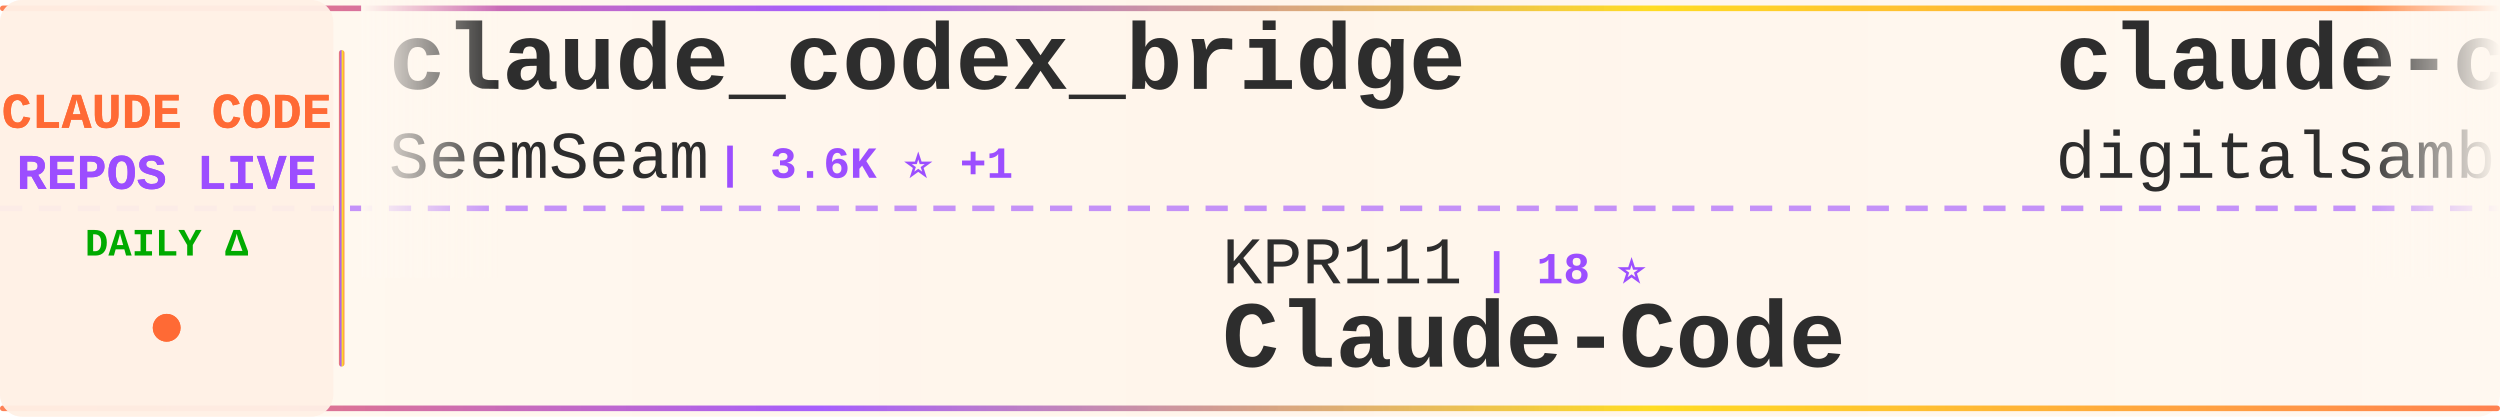
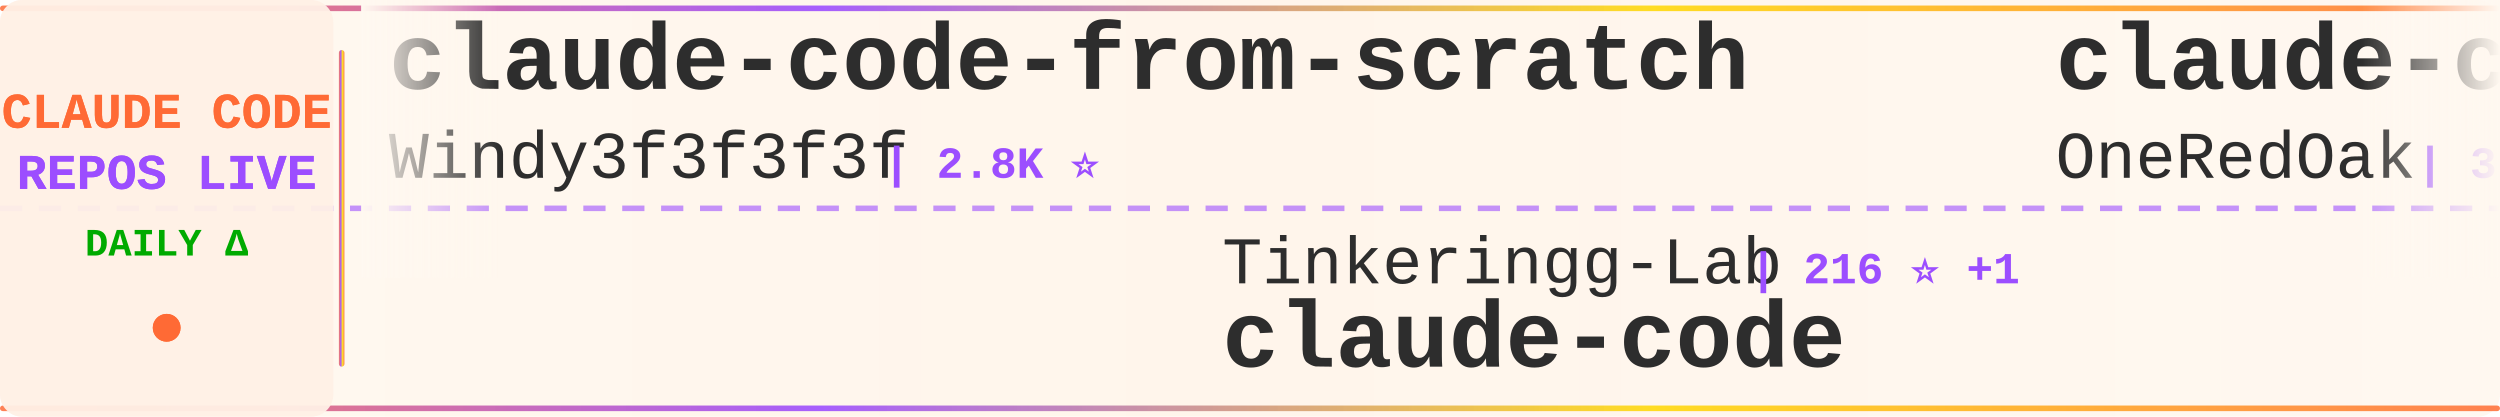
<svg xmlns="http://www.w3.org/2000/svg" width="900" height="150">
  <defs>
    <linearGradient id="tickerBg" x1="0%" y1="0%" x2="100%" y2="0%">
      <stop offset="0%" style="stop-color:#fff8f0;stop-opacity:0.98" />
      <stop offset="50%" style="stop-color:#fff5eb;stop-opacity:1" />
      <stop offset="100%" style="stop-color:#fff8f0;stop-opacity:0.98" />
    </linearGradient>
    <linearGradient id="borderGrad" x1="0%" y1="0%" x2="100%" y2="0%">
      <stop offset="0%" style="stop-color:#FF6B35;stop-opacity:0.85">
        <animate attributeName="stop-opacity" values="0.85;1;0.85" dur="2s" repeatCount="indefinite" />
      </stop>
      <stop offset="33%" style="stop-color:#9C4EFF;stop-opacity:0.9">
        <animate attributeName="stop-opacity" values="0.9;1;0.9" dur="2.2s" repeatCount="indefinite" />
      </stop>
      <stop offset="66%" style="stop-color:#FFD700;stop-opacity:0.85">
        <animate attributeName="stop-opacity" values="0.85;1;0.85" dur="1.8s" repeatCount="indefinite" />
      </stop>
      <stop offset="100%" style="stop-color:#FF6B35;stop-opacity:0.85">
        <animate attributeName="stop-opacity" values="0.85;1;0.85" dur="2s" repeatCount="indefinite" />
      </stop>
    </linearGradient>
    <filter id="textGlow">
      <feGaussianBlur stdDeviation="0.15" result="coloredBlur" />
      <feMerge>
        <feMergeNode in="coloredBlur" />
        <feMergeNode in="SourceGraphic" />
      </feMerge>
    </filter>
    <filter id="metricGlow">
      <feGaussianBlur stdDeviation="0.2" result="coloredBlur" />
      <feMerge>
        <feMergeNode in="coloredBlur" />
        <feMergeNode in="SourceGraphic" />
      </feMerge>
    </filter>
    <linearGradient id="leftFade" x1="0%" y1="0%" x2="100%" y2="0%">
      <stop offset="0%" style="stop-color:#fff8f0;stop-opacity:1" />
      <stop offset="100%" style="stop-color:#fff8f0;stop-opacity:0" />
    </linearGradient>
    <linearGradient id="rightFade" x1="0%" y1="0%" x2="100%" y2="0%">
      <stop offset="0%" style="stop-color:#fff8f0;stop-opacity:0" />
      <stop offset="100%" style="stop-color:#fff8f0;stop-opacity:1" />
    </linearGradient>
  </defs>
  <rect width="900" height="150" fill="url(#tickerBg)" rx="8" />
  <rect x="0" y="2" width="900" height="2" fill="url(#borderGrad)" rx="1" />
  <rect x="0" y="146" width="900" height="2" fill="url(#borderGrad)" rx="1" />
  <line x1="0" y1="75" x2="900" y2="75" stroke="#9C4EFF" stroke-width="2" stroke-dasharray="8 6" opacity="0.6" />
  <rect x="0" y="0" width="120" height="150" fill="#fff0e6" opacity="0.95" rx="8" />
  <text x="60" y="46" font-family="'Courier New', monospace" font-size="18" font-weight="bold" fill="#FF6B35" text-anchor="middle" filter="url(#textGlow)">
    CLAUDE CODE
  </text>
  <text x="60" y="68" font-family="'Courier New', monospace" font-size="18" font-weight="bold" fill="#9C4EFF" text-anchor="middle" filter="url(#textGlow)">
    REPOS LIVE
  </text>
  <text x="60" y="92" font-family="'Courier New', monospace" font-size="14" font-weight="bold" fill="#00aa00" text-anchor="middle">
    DAILY Δ
  </text>
  <circle cx="60" cy="118" r="5" fill="#FF6B35" filter="url(#metricGlow)">
    <animate attributeName="r" values="4;6;4" dur="1.5s" repeatCount="indefinite" />
    <animate attributeName="opacity" values="0.6;1;0.6" dur="1.5s" repeatCount="indefinite" />
  </circle>
  <rect x="122" y="18" width="2" height="114" fill="url(#borderGrad)" rx="1" />
  <clipPath id="tickerClip">
    <rect x="130" y="0" width="770" height="150" />
  </clipPath>
  <g clip-path="url(#tickerClip)">
    <g id="tickerItems">
      <animateTransform attributeName="transform" attributeType="XML" type="translate" from="0 0" to="-3000 0" dur="54s" repeatCount="indefinite" />
      <g transform="translate(0, 0)">
-         <text x="140" y="32" font-family="'Courier New', monospace" font-size="34" font-weight="bold" fill="#2d2d2d">claude_codex_bridge</text>
-         <text x="140" y="64" font-family="'Courier New', monospace" font-size="24" font-weight="normal" fill="#2d2d2d" opacity="1.0">SeemSeam</text>
-         <text x="258" y="64" font-family="'Courier New', monospace" font-size="16" font-weight="bold" fill="#9C4EFF"> | 3.6K ⭐ +1</text>
+         <text x="140" y="32" font-family="'Courier New', monospace" font-size="34" font-weight="bold" fill="#2d2d2d">claude-code-from-scratch</text>
+         <text x="140" y="64" font-family="'Courier New', monospace" font-size="24" font-weight="normal" fill="#2d2d2d" opacity="1.0">Windy3f3f3f3f</text>
+         <text x="318" y="64" font-family="'Courier New', monospace" font-size="16" font-weight="bold" fill="#9C4EFF"> | 2.8K ⭐</text>
      </g>
      <g transform="translate(300, 0)">
-         <text x="140" y="102" font-family="'Courier New', monospace" font-size="24" font-weight="normal" fill="#2d2d2d" opacity="1.0">KPR111</text>
-         <text x="234" y="102" font-family="'Courier New', monospace" font-size="16" font-weight="bold" fill="#9C4EFF"> | 18 ⭐</text>
-         <text x="140" y="132" font-family="'Courier New', monospace" font-size="34" font-weight="bold" fill="#2d2d2d">Claude-Code</text>
+         <text x="140" y="102" font-family="'Courier New', monospace" font-size="24" font-weight="normal" fill="#2d2d2d" opacity="1.0">Tinkeringg-Lab</text>
+         <text x="330" y="102" font-family="'Courier New', monospace" font-size="16" font-weight="bold" fill="#9C4EFF"> | 216 ⭐ +1</text>
+         <text x="140" y="132" font-family="'Courier New', monospace" font-size="34" font-weight="bold" fill="#2d2d2d">claude-code</text>
      </g>
      <g transform="translate(600, 0)">
-         <text x="140" y="32" font-family="'Courier New', monospace" font-size="34" font-weight="bold" fill="#2d2d2d">claude-code-video-toolki...</text>
-         <text x="140" y="64" font-family="'Courier New', monospace" font-size="24" font-weight="normal" fill="#2d2d2d" opacity="1.0">digitalsamba</text>
-         <text x="306" y="64" font-family="'Courier New', monospace" font-size="16" font-weight="bold" fill="#9C4EFF"> | 2.6K ⭐ +2</text>
+         <text x="140" y="32" font-family="'Courier New', monospace" font-size="34" font-weight="bold" fill="#2d2d2d">claude-code-workflows</text>
+         <text x="140" y="64" font-family="'Courier New', monospace" font-size="24" font-weight="normal" fill="#2d2d2d" opacity="1.0">OneRedOak</text>
+         <text x="270" y="64" font-family="'Courier New', monospace" font-size="16" font-weight="bold" fill="#9C4EFF"> | 3.9K ⭐ +1</text>
      </g>
      <g transform="translate(900, 0)">
-         <text x="140" y="102" font-family="'Courier New', monospace" font-size="24" font-weight="normal" fill="#2d2d2d" opacity="1.0">Yuyz0112</text>
-         <text x="258" y="102" font-family="'Courier New', monospace" font-size="16" font-weight="bold" fill="#9C4EFF"> | 2.5K ⭐</text>
-         <text x="140" y="132" font-family="'Courier New', monospace" font-size="34" font-weight="bold" fill="#2d2d2d">claude-code-reverse</text>
+         <text x="140" y="102" font-family="'Courier New', monospace" font-size="24" font-weight="normal" fill="#2d2d2d" opacity="1.0">LING71671</text>
+         <text x="270" y="102" font-family="'Courier New', monospace" font-size="16" font-weight="bold" fill="#9C4EFF"> | 994 ⭐ +2</text>
+         <text x="140" y="132" font-family="'Courier New', monospace" font-size="34" font-weight="bold" fill="#2d2d2d">Open-ClaudeCode</text>
      </g>
      <g transform="translate(1200, 0)">
-         <text x="140" y="32" font-family="'Courier New', monospace" font-size="34" font-weight="bold" fill="#2d2d2d">claude-code-tips</text>
-         <text x="140" y="64" font-family="'Courier New', monospace" font-size="24" font-weight="normal" fill="#2d2d2d" opacity="1.0">ykdojo</text>
-         <text x="234" y="64" font-family="'Courier New', monospace" font-size="16" font-weight="bold" fill="#9C4EFF"> | 10.4K ⭐ +2</text>
+         <text x="140" y="32" font-family="'Courier New', monospace" font-size="34" font-weight="bold" fill="#2d2d2d">Claude-Code</text>
+         <text x="140" y="64" font-family="'Courier New', monospace" font-size="24" font-weight="normal" fill="#2d2d2d" opacity="1.0">pengchengneo</text>
+         <text x="306" y="64" font-family="'Courier New', monospace" font-size="16" font-weight="bold" fill="#9C4EFF"> | 1.8K ⭐</text>
      </g>
      <g transform="translate(1500, 0)">
-         <text x="140" y="102" font-family="'Courier New', monospace" font-size="24" font-weight="normal" fill="#2d2d2d" opacity="1.0">huangserva</text>
-         <text x="282" y="102" font-family="'Courier New', monospace" font-size="16" font-weight="bold" fill="#9C4EFF"> | 633 ⭐</text>
-         <text x="140" y="132" font-family="'Courier New', monospace" font-size="34" font-weight="bold" fill="#2d2d2d">claude-code-cli</text>
+         <text x="140" y="102" font-family="'Courier New', monospace" font-size="24" font-weight="normal" fill="#2d2d2d" opacity="1.0">isboyjc</text>
+         <text x="246" y="102" font-family="'Courier New', monospace" font-size="16" font-weight="bold" fill="#9C4EFF"> | 162 ⭐</text>
+         <text x="140" y="132" font-family="'Courier New', monospace" font-size="34" font-weight="bold" fill="#2d2d2d">claude-code</text>
      </g>
      <g transform="translate(1800, 0)">
-         <text x="140" y="32" font-family="'Courier New', monospace" font-size="34" font-weight="bold" fill="#2d2d2d">claude-code-hub</text>
-         <text x="140" y="64" font-family="'Courier New', monospace" font-size="24" font-weight="normal" fill="#2d2d2d" opacity="1.0">ding113</text>
-         <text x="246" y="64" font-family="'Courier New', monospace" font-size="16" font-weight="bold" fill="#9C4EFF"> | 3.4K ⭐</text>
+         <text x="140" y="32" font-family="'Courier New', monospace" font-size="34" font-weight="bold" fill="#2d2d2d">Auto-claude-code-researc...</text>
+         <text x="140" y="64" font-family="'Courier New', monospace" font-size="24" font-weight="normal" fill="#2d2d2d" opacity="1.0">wanshuiyin</text>
+         <text x="282" y="64" font-family="'Courier New', monospace" font-size="16" font-weight="bold" fill="#9C4EFF"> | 19.4K ⭐ +13</text>
      </g>
      <g transform="translate(2100, 0)">
-         <text x="140" y="102" font-family="'Courier New', monospace" font-size="24" font-weight="normal" fill="#2d2d2d" opacity="1.0">codeaashu</text>
-         <text x="270" y="102" font-family="'Courier New', monospace" font-size="16" font-weight="bold" fill="#9C4EFF"> | 3.4K ⭐ -1</text>
+         <text x="140" y="102" font-family="'Courier New', monospace" font-size="24" font-weight="normal" fill="#2d2d2d" opacity="1.0">anthropics</text>
+         <text x="282" y="102" font-family="'Courier New', monospace" font-size="16" font-weight="bold" fill="#9C4EFF"> | 1.1K ⭐ +2</text>
+         <text x="140" y="132" font-family="'Courier New', monospace" font-size="34" font-weight="bold" fill="#2d2d2d">claude-code-base-action</text>
+       </g>
+       <g transform="translate(2400, 0)">
+         <text x="140" y="32" font-family="'Courier New', monospace" font-size="34" font-weight="bold" fill="#2d2d2d">claude-code-tudou</text>
+         <text x="140" y="64" font-family="'Courier New', monospace" font-size="24" font-weight="normal" fill="#2d2d2d" opacity="1.0">AICoderTudou</text>
+         <text x="306" y="64" font-family="'Courier New', monospace" font-size="16" font-weight="bold" fill="#9C4EFF"> | 494 ⭐</text>
+       </g>
+       <g transform="translate(2700, 0)">
+         <text x="140" y="102" font-family="'Courier New', monospace" font-size="24" font-weight="normal" fill="#2d2d2d" opacity="1.0">mehmoodosman</text>
+         <text x="306" y="102" font-family="'Courier New', monospace" font-size="16" font-weight="bold" fill="#9C4EFF"> | 172 ⭐</text>
        <text x="140" y="132" font-family="'Courier New', monospace" font-size="34" font-weight="bold" fill="#2d2d2d">claude-code</text>
      </g>
-       <g transform="translate(2400, 0)">
-         <text x="140" y="32" font-family="'Courier New', monospace" font-size="34" font-weight="bold" fill="#2d2d2d">my-claude-code-setup</text>
-         <text x="140" y="64" font-family="'Courier New', monospace" font-size="24" font-weight="normal" fill="#2d2d2d" opacity="1.0">centminmod</text>
-         <text x="282" y="64" font-family="'Courier New', monospace" font-size="16" font-weight="bold" fill="#9C4EFF"> | 2.7K ⭐ +1</text>
-       </g>
-       <g transform="translate(2700, 0)">
-         <text x="140" y="102" font-family="'Courier New', monospace" font-size="24" font-weight="normal" fill="#2d2d2d" opacity="1.0">guanshan</text>
-         <text x="258" y="102" font-family="'Courier New', monospace" font-size="16" font-weight="bold" fill="#9C4EFF"> | 61 ⭐</text>
-         <text x="140" y="132" font-family="'Courier New', monospace" font-size="34" font-weight="bold" fill="#2d2d2d">ClaudeCode</text>
-       </g>
      <g transform="translate(3000, 0)">
-         <text x="140" y="32" font-family="'Courier New', monospace" font-size="34" font-weight="bold" fill="#2d2d2d">claude_codex_bridge</text>
-         <text x="140" y="64" font-family="'Courier New', monospace" font-size="24" font-weight="normal" fill="#2d2d2d" opacity="1.0">SeemSeam</text>
-         <text x="258" y="64" font-family="'Courier New', monospace" font-size="16" font-weight="bold" fill="#9C4EFF"> | 3.6K ⭐ +1</text>
+         <text x="140" y="32" font-family="'Courier New', monospace" font-size="34" font-weight="bold" fill="#2d2d2d">claude-code-from-scratch</text>
+         <text x="140" y="64" font-family="'Courier New', monospace" font-size="24" font-weight="normal" fill="#2d2d2d" opacity="1.0">Windy3f3f3f3f</text>
+         <text x="318" y="64" font-family="'Courier New', monospace" font-size="16" font-weight="bold" fill="#9C4EFF"> | 2.8K ⭐</text>
      </g>
      <g transform="translate(3300, 0)">
-         <text x="140" y="102" font-family="'Courier New', monospace" font-size="24" font-weight="normal" fill="#2d2d2d" opacity="1.0">KPR111</text>
-         <text x="234" y="102" font-family="'Courier New', monospace" font-size="16" font-weight="bold" fill="#9C4EFF"> | 18 ⭐</text>
-         <text x="140" y="132" font-family="'Courier New', monospace" font-size="34" font-weight="bold" fill="#2d2d2d">Claude-Code</text>
+         <text x="140" y="102" font-family="'Courier New', monospace" font-size="24" font-weight="normal" fill="#2d2d2d" opacity="1.0">Tinkeringg-Lab</text>
+         <text x="330" y="102" font-family="'Courier New', monospace" font-size="16" font-weight="bold" fill="#9C4EFF"> | 216 ⭐ +1</text>
+         <text x="140" y="132" font-family="'Courier New', monospace" font-size="34" font-weight="bold" fill="#2d2d2d">claude-code</text>
      </g>
      <g transform="translate(3600, 0)">
-         <text x="140" y="32" font-family="'Courier New', monospace" font-size="34" font-weight="bold" fill="#2d2d2d">claude-code-video-toolki...</text>
-         <text x="140" y="64" font-family="'Courier New', monospace" font-size="24" font-weight="normal" fill="#2d2d2d" opacity="1.0">digitalsamba</text>
-         <text x="306" y="64" font-family="'Courier New', monospace" font-size="16" font-weight="bold" fill="#9C4EFF"> | 2.6K ⭐ +2</text>
+         <text x="140" y="32" font-family="'Courier New', monospace" font-size="34" font-weight="bold" fill="#2d2d2d">claude-code-workflows</text>
+         <text x="140" y="64" font-family="'Courier New', monospace" font-size="24" font-weight="normal" fill="#2d2d2d" opacity="1.0">OneRedOak</text>
+         <text x="270" y="64" font-family="'Courier New', monospace" font-size="16" font-weight="bold" fill="#9C4EFF"> | 3.9K ⭐ +1</text>
      </g>
      <g transform="translate(3900, 0)">
-         <text x="140" y="102" font-family="'Courier New', monospace" font-size="24" font-weight="normal" fill="#2d2d2d" opacity="1.0">Yuyz0112</text>
-         <text x="258" y="102" font-family="'Courier New', monospace" font-size="16" font-weight="bold" fill="#9C4EFF"> | 2.5K ⭐</text>
-         <text x="140" y="132" font-family="'Courier New', monospace" font-size="34" font-weight="bold" fill="#2d2d2d">claude-code-reverse</text>
+         <text x="140" y="102" font-family="'Courier New', monospace" font-size="24" font-weight="normal" fill="#2d2d2d" opacity="1.0">LING71671</text>
+         <text x="270" y="102" font-family="'Courier New', monospace" font-size="16" font-weight="bold" fill="#9C4EFF"> | 994 ⭐ +2</text>
+         <text x="140" y="132" font-family="'Courier New', monospace" font-size="34" font-weight="bold" fill="#2d2d2d">Open-ClaudeCode</text>
      </g>
    </g>
  </g>
  <rect x="130" y="0" width="50" height="100" fill="url(#leftFade)" />
  <rect x="850" y="0" width="50" height="100" fill="url(#rightFade)" />
</svg>
